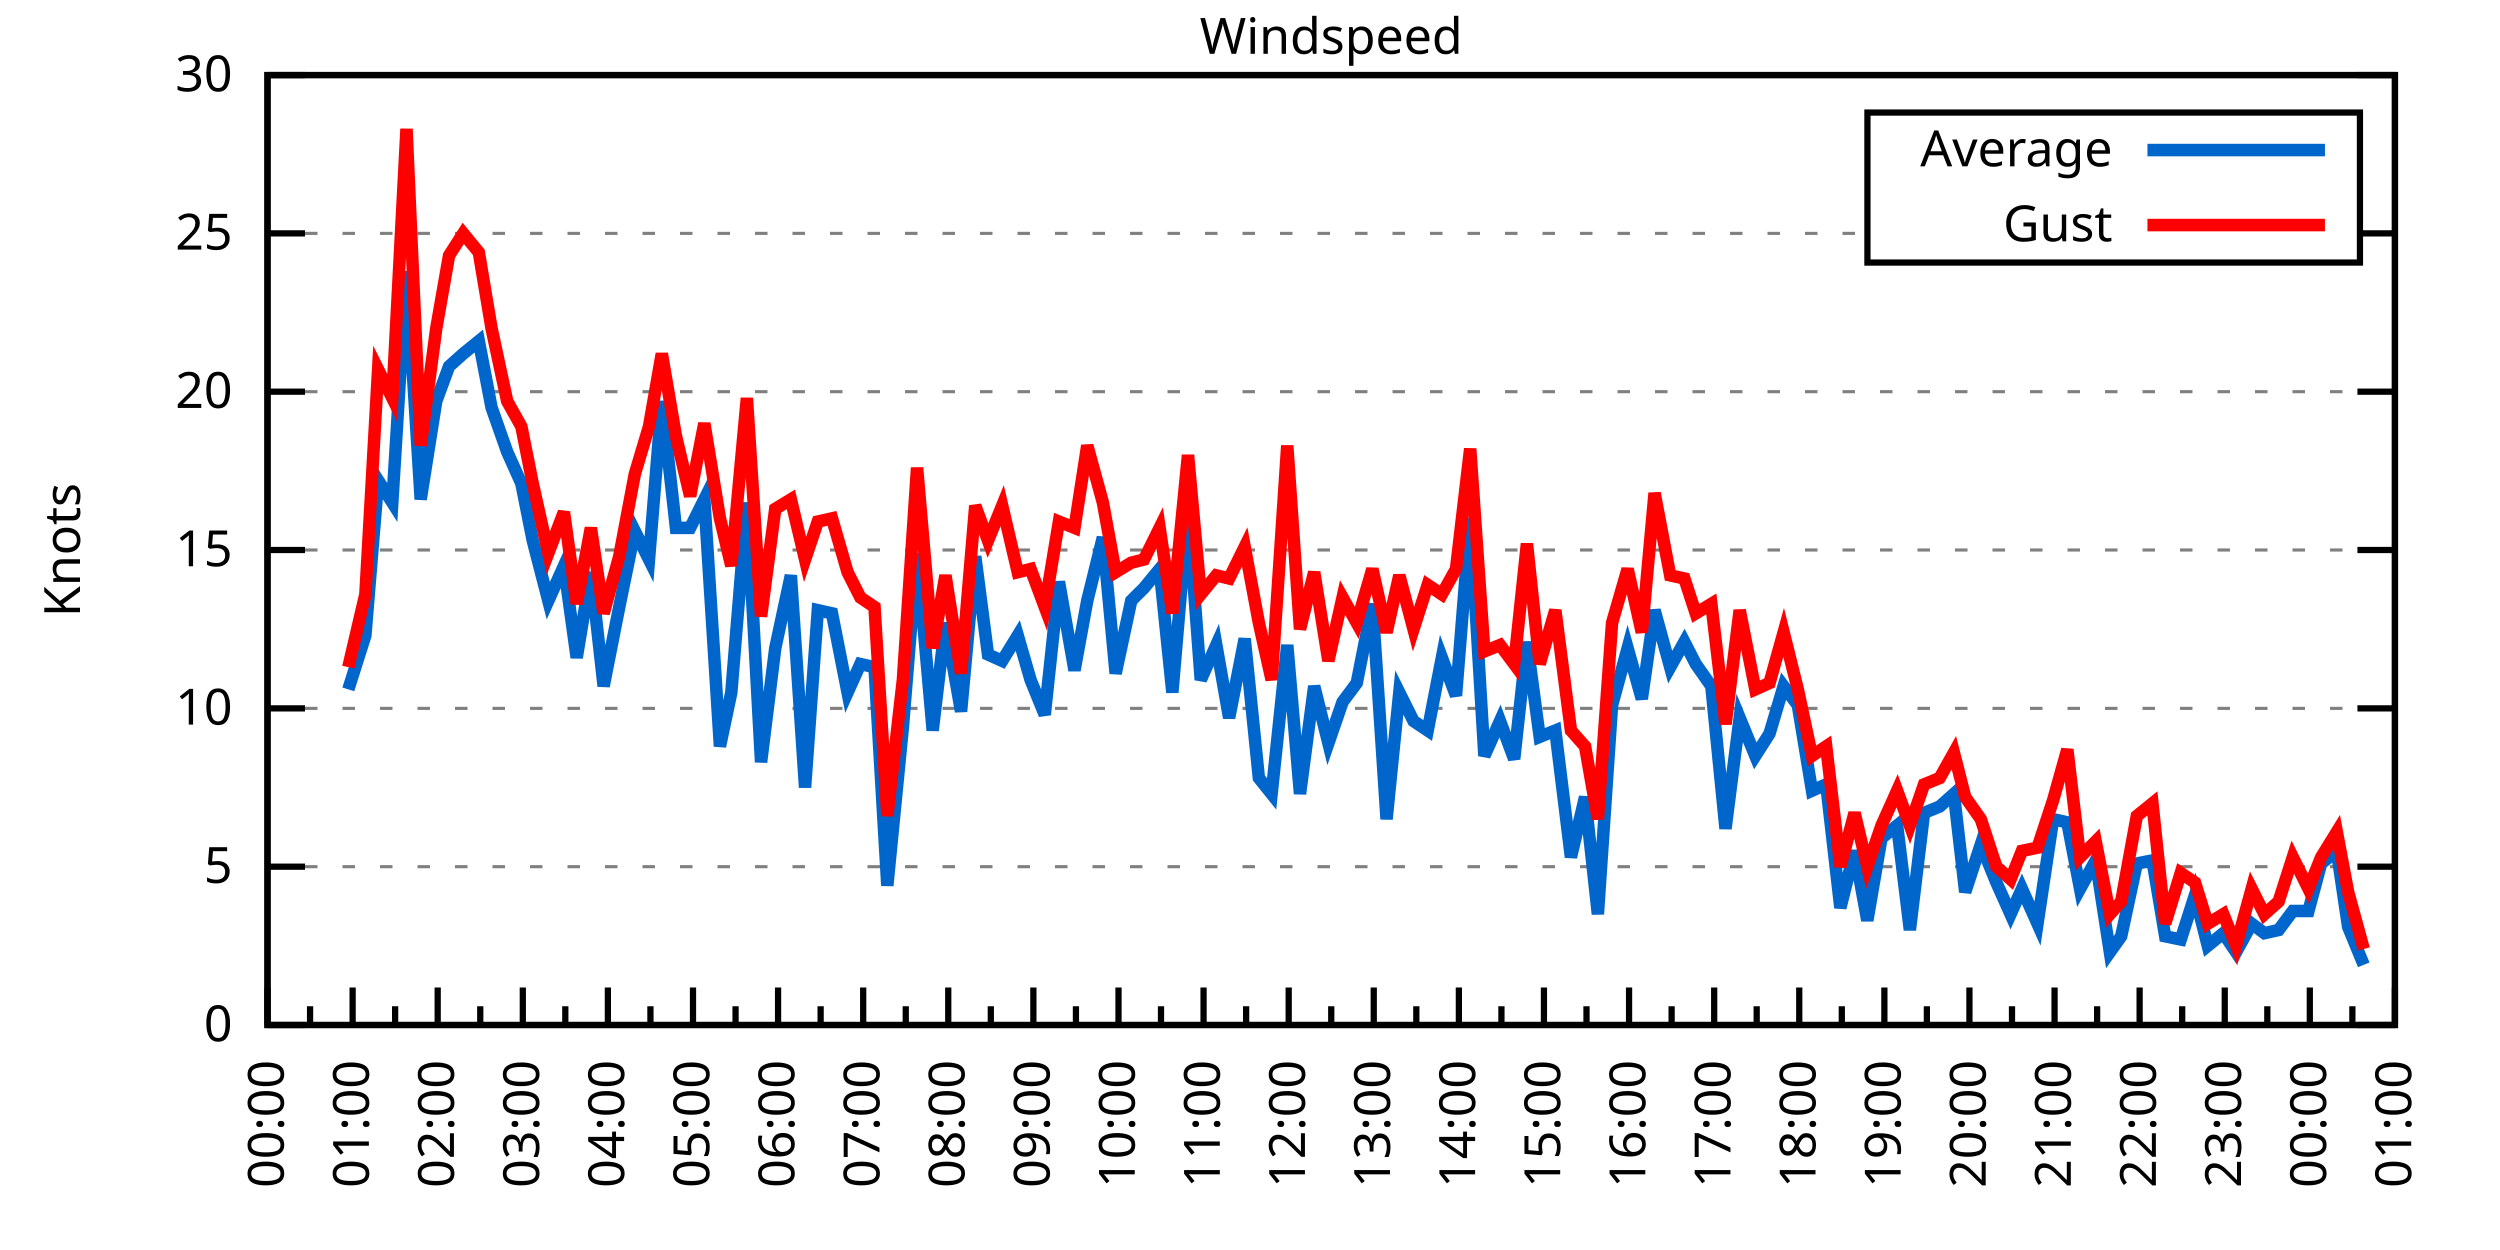
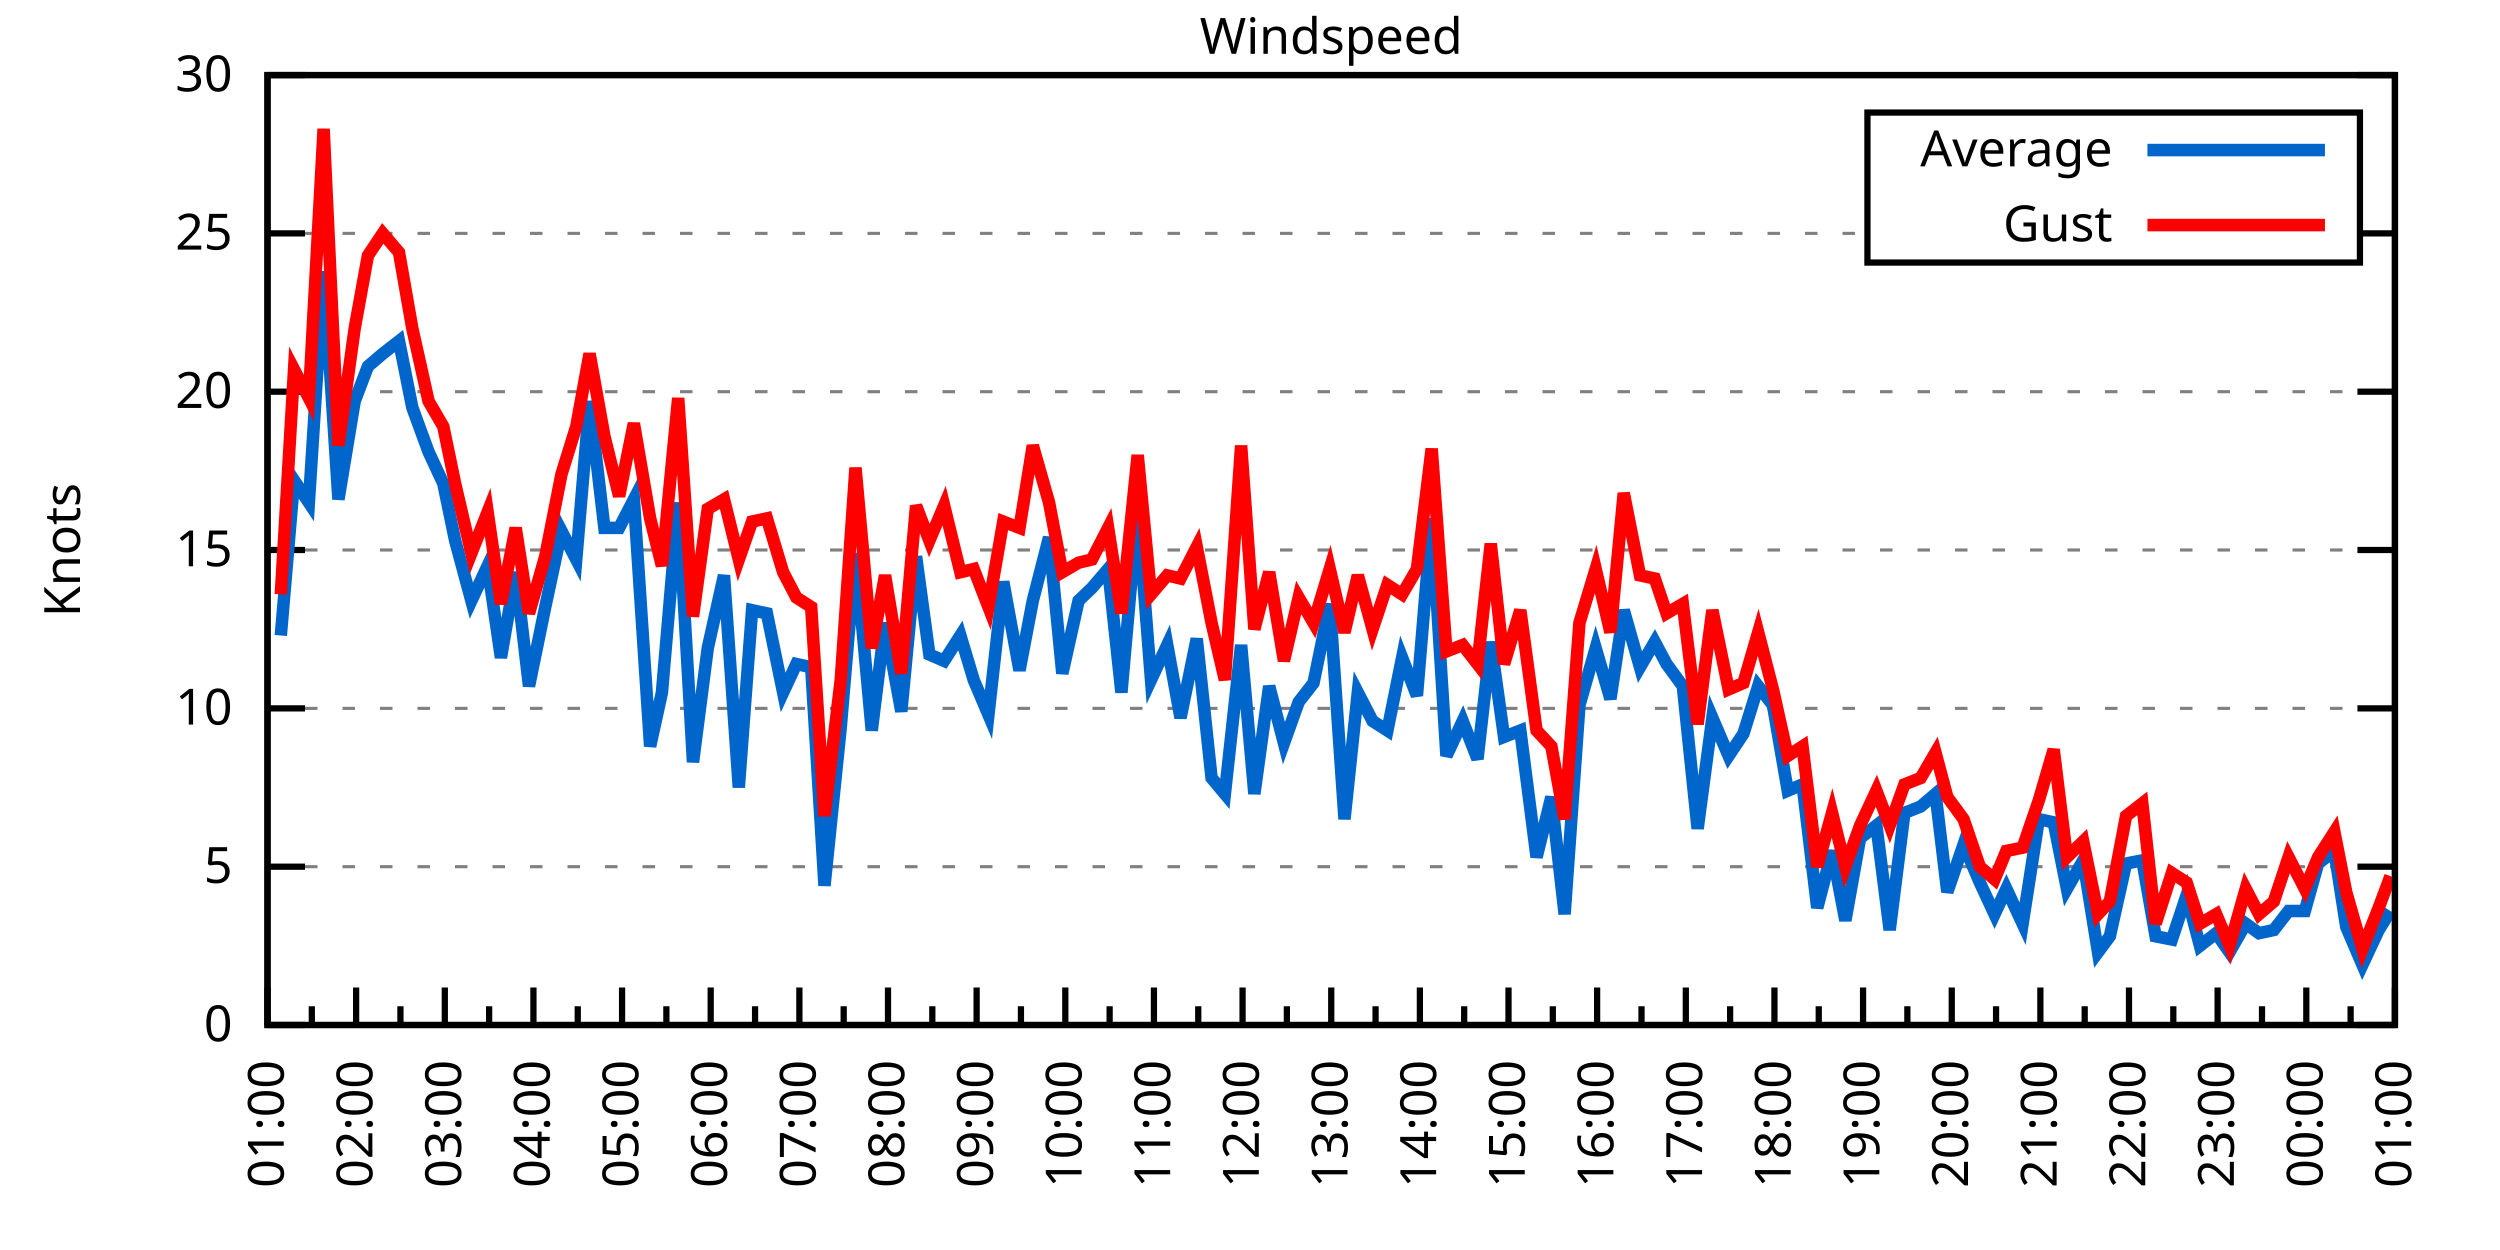
<svg xmlns="http://www.w3.org/2000/svg" xmlns:xlink="http://www.w3.org/1999/xlink" width="400" height="200" viewBox="0 0 400 200">
  <g id="gnuplot_canvas">
    <rect x="0" y="0" width="400" height="200" fill="none" />
    <defs>
      <circle id="gpDot" r="0.5" stroke-width="0.5" stroke="currentColor" />
      <path id="gpPt0" stroke-width="0.333" stroke="currentColor" d="M-1,0 h2 M0,-1 v2" />
      <path id="gpPt1" stroke-width="0.333" stroke="currentColor" d="M-1,-1 L1,1 M1,-1 L-1,1" />
      <path id="gpPt2" stroke-width="0.333" stroke="currentColor" d="M-1,0 L1,0 M0,-1 L0,1 M-1,-1 L1,1 M-1,1 L1,-1" />
      <rect id="gpPt3" stroke-width="0.333" stroke="currentColor" x="-1" y="-1" width="2" height="2" />
      <rect id="gpPt4" stroke-width="0.333" stroke="currentColor" fill="currentColor" x="-1" y="-1" width="2" height="2" />
      <circle id="gpPt5" stroke-width="0.333" stroke="currentColor" cx="0" cy="0" r="1" />
      <use xlink:href="#gpPt5" id="gpPt6" fill="currentColor" stroke="none" />
      <path id="gpPt7" stroke-width="0.333" stroke="currentColor" d="M0,-1.33 L-1.33,0.67 L1.33,0.67 z" />
      <use xlink:href="#gpPt7" id="gpPt8" fill="currentColor" stroke="none" />
      <use xlink:href="#gpPt7" id="gpPt9" stroke="currentColor" transform="rotate(180)" />
      <use xlink:href="#gpPt9" id="gpPt10" fill="currentColor" stroke="none" />
      <use xlink:href="#gpPt3" id="gpPt11" stroke="currentColor" transform="rotate(45)" />
      <use xlink:href="#gpPt11" id="gpPt12" fill="currentColor" stroke="none" />
      <path id="gpPt13" stroke-width="0.333" stroke="currentColor" d="M0,1.330 L1.265,0.411 L0.782,-1.067 L-0.782,-1.076 L-1.265,0.411 z" />
      <use xlink:href="#gpPt13" id="gpPt14" fill="currentColor" stroke="none" />
      <filter id="textbox" filterUnits="objectBoundingBox" x="0" y="0" height="1" width="1">
        <feFlood flood-color="white" flood-opacity="1" result="bgnd" />
        <feComposite in="SourceGraphic" in2="bgnd" operator="atop" />
      </filter>
      <filter id="greybox" filterUnits="objectBoundingBox" x="0" y="0" height="1" width="1">
        <feFlood flood-color="lightgrey" flood-opacity="1" result="grey" />
        <feComposite in="SourceGraphic" in2="grey" operator="atop" />
      </filter>
    </defs>
    <g fill="none" color="white" stroke="currentColor" stroke-width="1.00" stroke-linecap="butt" stroke-linejoin="miter">
</g>
    <g fill="none" color="black" stroke="currentColor" stroke-width="1.00" stroke-linecap="butt" stroke-linejoin="miter">
      <g stroke="none" shape-rendering="crispEdges">
        <polygon fill="rgb(255, 255, 255)" points="42.80,164.00 383.18,164.00 383.18,12.02 42.80,12.02 " />
      </g>
    </g>
    <g fill="none" color="black" stroke="currentColor" stroke-width="1.00" stroke-linecap="butt" stroke-linejoin="miter">
</g>
    <g fill="none" color="black" stroke="black" stroke-width="0.50" stroke-linecap="butt" stroke-linejoin="miter">
</g>
    <g fill="none" color="gray" stroke="currentColor" stroke-width="0.50" stroke-linecap="butt" stroke-linejoin="miter">
      <path stroke="gray" stroke-dasharray="2,4" class="gridline" d="M42.80,164.00 L383.19,164.00  " />
    </g>
    <g fill="none" color="gray" stroke="gray" stroke-width="1.00" stroke-linecap="butt" stroke-linejoin="miter">
</g>
    <g fill="none" color="black" stroke="currentColor" stroke-width="1.00" stroke-linecap="butt" stroke-linejoin="miter">
      <path stroke="black" d="M42.80,164.00 L48.80,164.00 M383.19,164.00 L377.19,164.00  " />
      <g transform="translate(37.20,166.60)" stroke="none" fill="black" font-family="Sans" font-size="8.00" text-anchor="end">
        <text>
          <tspan font-family="Sans"> 0</tspan>
        </text>
      </g>
    </g>
    <g fill="none" color="black" stroke="currentColor" stroke-width="1.00" stroke-linecap="butt" stroke-linejoin="miter">
</g>
    <g fill="none" color="black" stroke="black" stroke-width="0.50" stroke-linecap="butt" stroke-linejoin="miter">
</g>
    <g fill="none" color="gray" stroke="currentColor" stroke-width="0.50" stroke-linecap="butt" stroke-linejoin="miter">
      <path stroke="gray" stroke-dasharray="2,4" class="gridline" d="M42.80,138.67 L383.19,138.67  " />
    </g>
    <g fill="none" color="gray" stroke="gray" stroke-width="1.00" stroke-linecap="butt" stroke-linejoin="miter">
</g>
    <g fill="none" color="black" stroke="currentColor" stroke-width="1.00" stroke-linecap="butt" stroke-linejoin="miter">
      <path stroke="black" d="M42.80,138.67 L48.80,138.67 M383.19,138.67 L377.19,138.67  " />
      <g transform="translate(37.20,141.27)" stroke="none" fill="black" font-family="Sans" font-size="8.00" text-anchor="end">
        <text>
          <tspan font-family="Sans"> 5</tspan>
        </text>
      </g>
    </g>
    <g fill="none" color="black" stroke="currentColor" stroke-width="1.00" stroke-linecap="butt" stroke-linejoin="miter">
</g>
    <g fill="none" color="black" stroke="black" stroke-width="0.50" stroke-linecap="butt" stroke-linejoin="miter">
</g>
    <g fill="none" color="gray" stroke="currentColor" stroke-width="0.50" stroke-linecap="butt" stroke-linejoin="miter">
      <path stroke="gray" stroke-dasharray="2,4" class="gridline" d="M42.80,113.34 L383.19,113.34  " />
    </g>
    <g fill="none" color="gray" stroke="gray" stroke-width="1.00" stroke-linecap="butt" stroke-linejoin="miter">
</g>
    <g fill="none" color="black" stroke="currentColor" stroke-width="1.00" stroke-linecap="butt" stroke-linejoin="miter">
      <path stroke="black" d="M42.80,113.34 L48.80,113.34 M383.19,113.34 L377.19,113.34  " />
      <g transform="translate(37.20,115.94)" stroke="none" fill="black" font-family="Sans" font-size="8.00" text-anchor="end">
        <text>
          <tspan font-family="Sans"> 10</tspan>
        </text>
      </g>
    </g>
    <g fill="none" color="black" stroke="currentColor" stroke-width="1.00" stroke-linecap="butt" stroke-linejoin="miter">
</g>
    <g fill="none" color="black" stroke="black" stroke-width="0.50" stroke-linecap="butt" stroke-linejoin="miter">
</g>
    <g fill="none" color="gray" stroke="currentColor" stroke-width="0.50" stroke-linecap="butt" stroke-linejoin="miter">
      <path stroke="gray" stroke-dasharray="2,4" class="gridline" d="M42.80,88.00 L383.19,88.00  " />
    </g>
    <g fill="none" color="gray" stroke="gray" stroke-width="1.00" stroke-linecap="butt" stroke-linejoin="miter">
</g>
    <g fill="none" color="black" stroke="currentColor" stroke-width="1.00" stroke-linecap="butt" stroke-linejoin="miter">
      <path stroke="black" d="M42.80,88.00 L48.80,88.00 M383.19,88.00 L377.19,88.00  " />
      <g transform="translate(37.20,90.60)" stroke="none" fill="black" font-family="Sans" font-size="8.00" text-anchor="end">
        <text>
          <tspan font-family="Sans"> 15</tspan>
        </text>
      </g>
    </g>
    <g fill="none" color="black" stroke="currentColor" stroke-width="1.00" stroke-linecap="butt" stroke-linejoin="miter">
</g>
    <g fill="none" color="black" stroke="black" stroke-width="0.50" stroke-linecap="butt" stroke-linejoin="miter">
</g>
    <g fill="none" color="gray" stroke="currentColor" stroke-width="0.50" stroke-linecap="butt" stroke-linejoin="miter">
      <path stroke="gray" stroke-dasharray="2,4" class="gridline" d="M42.80,62.67 L383.19,62.67  " />
    </g>
    <g fill="none" color="gray" stroke="gray" stroke-width="1.00" stroke-linecap="butt" stroke-linejoin="miter">
</g>
    <g fill="none" color="black" stroke="currentColor" stroke-width="1.00" stroke-linecap="butt" stroke-linejoin="miter">
      <path stroke="black" d="M42.80,62.67 L48.80,62.67 M383.19,62.67 L377.19,62.67  " />
      <g transform="translate(37.20,65.27)" stroke="none" fill="black" font-family="Sans" font-size="8.00" text-anchor="end">
        <text>
          <tspan font-family="Sans"> 20</tspan>
        </text>
      </g>
    </g>
    <g fill="none" color="black" stroke="currentColor" stroke-width="1.00" stroke-linecap="butt" stroke-linejoin="miter">
</g>
    <g fill="none" color="black" stroke="black" stroke-width="0.50" stroke-linecap="butt" stroke-linejoin="miter">
</g>
    <g fill="none" color="gray" stroke="currentColor" stroke-width="0.50" stroke-linecap="butt" stroke-linejoin="miter">
      <path stroke="gray" stroke-dasharray="2,4" class="gridline" d="M42.80,37.34 L298.79,37.34 M377.59,37.34 L383.19,37.34  " />
    </g>
    <g fill="none" color="gray" stroke="gray" stroke-width="1.00" stroke-linecap="butt" stroke-linejoin="miter">
</g>
    <g fill="none" color="black" stroke="currentColor" stroke-width="1.00" stroke-linecap="butt" stroke-linejoin="miter">
      <path stroke="black" d="M42.80,37.34 L48.80,37.34 M383.19,37.34 L377.19,37.34  " />
      <g transform="translate(37.20,39.94)" stroke="none" fill="black" font-family="Sans" font-size="8.00" text-anchor="end">
        <text>
          <tspan font-family="Sans"> 25</tspan>
        </text>
      </g>
    </g>
    <g fill="none" color="black" stroke="currentColor" stroke-width="1.00" stroke-linecap="butt" stroke-linejoin="miter">
</g>
    <g fill="none" color="black" stroke="black" stroke-width="0.50" stroke-linecap="butt" stroke-linejoin="miter">
</g>
    <g fill="none" color="gray" stroke="currentColor" stroke-width="0.50" stroke-linecap="butt" stroke-linejoin="miter">
      <path stroke="gray" stroke-dasharray="2,4" class="gridline" d="M42.80,12.01 L383.19,12.01  " />
    </g>
    <g fill="none" color="gray" stroke="gray" stroke-width="1.00" stroke-linecap="butt" stroke-linejoin="miter">
</g>
    <g fill="none" color="black" stroke="currentColor" stroke-width="1.00" stroke-linecap="butt" stroke-linejoin="miter">
      <path stroke="black" d="M42.80,12.01 L48.80,12.01 M383.19,12.01 L377.19,12.01  " />
      <g transform="translate(37.20,14.61)" stroke="none" fill="black" font-family="Sans" font-size="8.00" text-anchor="end">
        <text>
          <tspan font-family="Sans"> 30</tspan>
        </text>
      </g>
    </g>
    <g fill="none" color="black" stroke="currentColor" stroke-width="1.00" stroke-linecap="butt" stroke-linejoin="miter">
      <path stroke="black" d="M42.80,164.00 L42.80,158.00  " />
      <g transform="translate(45.40,169.60) rotate(270)" stroke="none" fill="black" font-family="Sans" font-size="8.00" text-anchor="end">
        <text>
+           <tspan font-family="Sans">01:00</tspan>
+         </text>
+       </g>
+     </g>
+     <g fill="none" color="black" stroke="currentColor" stroke-width="1.00" stroke-linecap="butt" stroke-linejoin="miter">
+       <path stroke="black" d="M49.89,164.00 L49.89,161.00 M56.98,164.00 L56.98,158.00  " />
+       <g transform="translate(59.58,169.60) rotate(270)" stroke="none" fill="black" font-family="Sans" font-size="8.00" text-anchor="end">
+         <text>
+           <tspan font-family="Sans">02:00</tspan>
+         </text>
+       </g>
+     </g>
+     <g fill="none" color="black" stroke="currentColor" stroke-width="1.00" stroke-linecap="butt" stroke-linejoin="miter">
+       <path stroke="black" d="M64.07,164.00 L64.07,161.00 M71.17,164.00 L71.17,158.00  " />
+       <g transform="translate(73.77,169.60) rotate(270)" stroke="none" fill="black" font-family="Sans" font-size="8.00" text-anchor="end">
+         <text>
+           <tspan font-family="Sans">03:00</tspan>
+         </text>
+       </g>
+     </g>
+     <g fill="none" color="black" stroke="currentColor" stroke-width="1.00" stroke-linecap="butt" stroke-linejoin="miter">
+       <path stroke="black" d="M78.26,164.00 L78.26,161.00 M85.35,164.00 L85.35,158.00  " />
+       <g transform="translate(87.95,169.60) rotate(270)" stroke="none" fill="black" font-family="Sans" font-size="8.00" text-anchor="end">
+         <text>
+           <tspan font-family="Sans">04:00</tspan>
+         </text>
+       </g>
+     </g>
+     <g fill="none" color="black" stroke="currentColor" stroke-width="1.00" stroke-linecap="butt" stroke-linejoin="miter">
+       <path stroke="black" d="M92.44,164.00 L92.44,161.00 M99.53,164.00 L99.53,158.00  " />
+       <g transform="translate(102.13,169.60) rotate(270)" stroke="none" fill="black" font-family="Sans" font-size="8.00" text-anchor="end">
+         <text>
+           <tspan font-family="Sans">05:00</tspan>
+         </text>
+       </g>
+     </g>
+     <g fill="none" color="black" stroke="currentColor" stroke-width="1.00" stroke-linecap="butt" stroke-linejoin="miter">
+       <path stroke="black" d="M106.62,164.00 L106.62,161.00 M113.71,164.00 L113.71,158.00  " />
+       <g transform="translate(116.31,169.60) rotate(270)" stroke="none" fill="black" font-family="Sans" font-size="8.00" text-anchor="end">
+         <text>
+           <tspan font-family="Sans">06:00</tspan>
+         </text>
+       </g>
+     </g>
+     <g fill="none" color="black" stroke="currentColor" stroke-width="1.00" stroke-linecap="butt" stroke-linejoin="miter">
+       <path stroke="black" d="M120.81,164.00 L120.81,161.00 M127.90,164.00 L127.90,158.00  " />
+       <g transform="translate(130.50,169.60) rotate(270)" stroke="none" fill="black" font-family="Sans" font-size="8.00" text-anchor="end">
+         <text>
+           <tspan font-family="Sans">07:00</tspan>
+         </text>
+       </g>
+     </g>
+     <g fill="none" color="black" stroke="currentColor" stroke-width="1.00" stroke-linecap="butt" stroke-linejoin="miter">
+       <path stroke="black" d="M134.99,164.00 L134.99,161.00 M142.08,164.00 L142.08,158.00  " />
+       <g transform="translate(144.68,169.60) rotate(270)" stroke="none" fill="black" font-family="Sans" font-size="8.00" text-anchor="end">
+         <text>
+           <tspan font-family="Sans">08:00</tspan>
+         </text>
+       </g>
+     </g>
+     <g fill="none" color="black" stroke="currentColor" stroke-width="1.00" stroke-linecap="butt" stroke-linejoin="miter">
+       <path stroke="black" d="M149.17,164.00 L149.17,161.00 M156.26,164.00 L156.26,158.00  " />
+       <g transform="translate(158.86,169.60) rotate(270)" stroke="none" fill="black" font-family="Sans" font-size="8.00" text-anchor="end">
+         <text>
+           <tspan font-family="Sans">09:00</tspan>
+         </text>
+       </g>
+     </g>
+     <g fill="none" color="black" stroke="currentColor" stroke-width="1.00" stroke-linecap="butt" stroke-linejoin="miter">
+       <path stroke="black" d="M163.35,164.00 L163.35,161.00 M170.45,164.00 L170.45,158.00  " />
+       <g transform="translate(173.05,169.60) rotate(270)" stroke="none" fill="black" font-family="Sans" font-size="8.00" text-anchor="end">
+         <text>
+           <tspan font-family="Sans">10:00</tspan>
+         </text>
+       </g>
+     </g>
+     <g fill="none" color="black" stroke="currentColor" stroke-width="1.00" stroke-linecap="butt" stroke-linejoin="miter">
+       <path stroke="black" d="M177.54,164.00 L177.54,161.00 M184.63,164.00 L184.63,158.00  " />
+       <g transform="translate(187.23,169.60) rotate(270)" stroke="none" fill="black" font-family="Sans" font-size="8.00" text-anchor="end">
+         <text>
+           <tspan font-family="Sans">11:00</tspan>
+         </text>
+       </g>
+     </g>
+     <g fill="none" color="black" stroke="currentColor" stroke-width="1.00" stroke-linecap="butt" stroke-linejoin="miter">
+       <path stroke="black" d="M191.72,164.00 L191.72,161.00 M198.81,164.00 L198.81,158.00  " />
+       <g transform="translate(201.41,169.60) rotate(270)" stroke="none" fill="black" font-family="Sans" font-size="8.00" text-anchor="end">
+         <text>
+           <tspan font-family="Sans">12:00</tspan>
+         </text>
+       </g>
+     </g>
+     <g fill="none" color="black" stroke="currentColor" stroke-width="1.00" stroke-linecap="butt" stroke-linejoin="miter">
+       <path stroke="black" d="M205.90,164.00 L205.90,161.00 M213.00,164.00 L213.00,158.00  " />
+       <g transform="translate(215.60,169.60) rotate(270)" stroke="none" fill="black" font-family="Sans" font-size="8.00" text-anchor="end">
+         <text>
+           <tspan font-family="Sans">13:00</tspan>
+         </text>
+       </g>
+     </g>
+     <g fill="none" color="black" stroke="currentColor" stroke-width="1.00" stroke-linecap="butt" stroke-linejoin="miter">
+       <path stroke="black" d="M220.09,164.00 L220.09,161.00 M227.18,164.00 L227.18,158.00  " />
+       <g transform="translate(229.78,169.60) rotate(270)" stroke="none" fill="black" font-family="Sans" font-size="8.00" text-anchor="end">
+         <text>
+           <tspan font-family="Sans">14:00</tspan>
+         </text>
+       </g>
+     </g>
+     <g fill="none" color="black" stroke="currentColor" stroke-width="1.00" stroke-linecap="butt" stroke-linejoin="miter">
+       <path stroke="black" d="M234.27,164.00 L234.27,161.00 M241.36,164.00 L241.36,158.00  " />
+       <g transform="translate(243.96,169.60) rotate(270)" stroke="none" fill="black" font-family="Sans" font-size="8.00" text-anchor="end">
+         <text>
+           <tspan font-family="Sans">15:00</tspan>
+         </text>
+       </g>
+     </g>
+     <g fill="none" color="black" stroke="currentColor" stroke-width="1.00" stroke-linecap="butt" stroke-linejoin="miter">
+       <path stroke="black" d="M248.45,164.00 L248.45,161.00 M255.54,164.00 L255.54,158.00  " />
+       <g transform="translate(258.14,169.60) rotate(270)" stroke="none" fill="black" font-family="Sans" font-size="8.00" text-anchor="end">
+         <text>
+           <tspan font-family="Sans">16:00</tspan>
+         </text>
+       </g>
+     </g>
+     <g fill="none" color="black" stroke="currentColor" stroke-width="1.00" stroke-linecap="butt" stroke-linejoin="miter">
+       <path stroke="black" d="M262.64,164.00 L262.64,161.00 M269.73,164.00 L269.73,158.00  " />
+       <g transform="translate(272.33,169.60) rotate(270)" stroke="none" fill="black" font-family="Sans" font-size="8.00" text-anchor="end">
+         <text>
+           <tspan font-family="Sans">17:00</tspan>
+         </text>
+       </g>
+     </g>
+     <g fill="none" color="black" stroke="currentColor" stroke-width="1.00" stroke-linecap="butt" stroke-linejoin="miter">
+       <path stroke="black" d="M276.82,164.00 L276.82,161.00 M283.91,164.00 L283.91,158.00  " />
+       <g transform="translate(286.51,169.60) rotate(270)" stroke="none" fill="black" font-family="Sans" font-size="8.00" text-anchor="end">
+         <text>
+           <tspan font-family="Sans">18:00</tspan>
+         </text>
+       </g>
+     </g>
+     <g fill="none" color="black" stroke="currentColor" stroke-width="1.00" stroke-linecap="butt" stroke-linejoin="miter">
+       <path stroke="black" d="M291.00,164.00 L291.00,161.00 M298.09,164.00 L298.09,158.00  " />
+       <g transform="translate(300.69,169.60) rotate(270)" stroke="none" fill="black" font-family="Sans" font-size="8.00" text-anchor="end">
+         <text>
+           <tspan font-family="Sans">19:00</tspan>
+         </text>
+       </g>
+     </g>
+     <g fill="none" color="black" stroke="currentColor" stroke-width="1.00" stroke-linecap="butt" stroke-linejoin="miter">
+       <path stroke="black" d="M305.18,164.00 L305.18,161.00 M312.28,164.00 L312.28,158.00  " />
+       <g transform="translate(314.88,169.60) rotate(270)" stroke="none" fill="black" font-family="Sans" font-size="8.00" text-anchor="end">
+         <text>
+           <tspan font-family="Sans">20:00</tspan>
+         </text>
+       </g>
+     </g>
+     <g fill="none" color="black" stroke="currentColor" stroke-width="1.00" stroke-linecap="butt" stroke-linejoin="miter">
+       <path stroke="black" d="M319.37,164.00 L319.37,161.00 M326.46,164.00 L326.46,158.00  " />
+       <g transform="translate(329.06,169.60) rotate(270)" stroke="none" fill="black" font-family="Sans" font-size="8.00" text-anchor="end">
+         <text>
+           <tspan font-family="Sans">21:00</tspan>
+         </text>
+       </g>
+     </g>
+     <g fill="none" color="black" stroke="currentColor" stroke-width="1.00" stroke-linecap="butt" stroke-linejoin="miter">
+       <path stroke="black" d="M333.55,164.00 L333.55,161.00 M340.64,164.00 L340.64,158.00  " />
+       <g transform="translate(343.24,169.60) rotate(270)" stroke="none" fill="black" font-family="Sans" font-size="8.00" text-anchor="end">
+         <text>
+           <tspan font-family="Sans">22:00</tspan>
+         </text>
+       </g>
+     </g>
+     <g fill="none" color="black" stroke="currentColor" stroke-width="1.00" stroke-linecap="butt" stroke-linejoin="miter">
+       <path stroke="black" d="M347.73,164.00 L347.73,161.00 M354.82,164.00 L354.82,158.00  " />
+       <g transform="translate(357.42,169.60) rotate(270)" stroke="none" fill="black" font-family="Sans" font-size="8.00" text-anchor="end">
+         <text>
+           <tspan font-family="Sans">23:00</tspan>
+         </text>
+       </g>
+     </g>
+     <g fill="none" color="black" stroke="currentColor" stroke-width="1.00" stroke-linecap="butt" stroke-linejoin="miter">
+       <path stroke="black" d="M361.92,164.00 L361.92,161.00 M369.01,164.00 L369.01,158.00  " />
+       <g transform="translate(371.61,169.60) rotate(270)" stroke="none" fill="black" font-family="Sans" font-size="8.00" text-anchor="end">
+         <text>
          <tspan font-family="Sans">00:00</tspan>
        </text>
      </g>
    </g>
    <g fill="none" color="black" stroke="currentColor" stroke-width="1.00" stroke-linecap="butt" stroke-linejoin="miter">
-       <path stroke="black" d="M49.61,164.00 L49.61,161.00 M56.42,164.00 L56.42,158.00  " />
-       <g transform="translate(59.02,169.60) rotate(270)" stroke="none" fill="black" font-family="Sans" font-size="8.00" text-anchor="end">
-         <text>
-           <tspan font-family="Sans">01:00</tspan>
-         </text>
-       </g>
-     </g>
-     <g fill="none" color="black" stroke="currentColor" stroke-width="1.00" stroke-linecap="butt" stroke-linejoin="miter">
-       <path stroke="black" d="M63.22,164.00 L63.22,161.00 M70.03,164.00 L70.03,158.00  " />
-       <g transform="translate(72.63,169.60) rotate(270)" stroke="none" fill="black" font-family="Sans" font-size="8.00" text-anchor="end">
-         <text>
-           <tspan font-family="Sans">02:00</tspan>
-         </text>
-       </g>
-     </g>
-     <g fill="none" color="black" stroke="currentColor" stroke-width="1.00" stroke-linecap="butt" stroke-linejoin="miter">
-       <path stroke="black" d="M76.84,164.00 L76.84,161.00 M83.65,164.00 L83.65,158.00  " />
-       <g transform="translate(86.25,169.60) rotate(270)" stroke="none" fill="black" font-family="Sans" font-size="8.00" text-anchor="end">
-         <text>
-           <tspan font-family="Sans">03:00</tspan>
-         </text>
-       </g>
-     </g>
-     <g fill="none" color="black" stroke="currentColor" stroke-width="1.00" stroke-linecap="butt" stroke-linejoin="miter">
-       <path stroke="black" d="M90.45,164.00 L90.45,161.00 M97.26,164.00 L97.26,158.00  " />
-       <g transform="translate(99.86,169.60) rotate(270)" stroke="none" fill="black" font-family="Sans" font-size="8.00" text-anchor="end">
-         <text>
-           <tspan font-family="Sans">04:00</tspan>
-         </text>
-       </g>
-     </g>
-     <g fill="none" color="black" stroke="currentColor" stroke-width="1.00" stroke-linecap="butt" stroke-linejoin="miter">
-       <path stroke="black" d="M104.07,164.00 L104.07,161.00 M110.88,164.00 L110.88,158.00  " />
-       <g transform="translate(113.48,169.60) rotate(270)" stroke="none" fill="black" font-family="Sans" font-size="8.00" text-anchor="end">
-         <text>
-           <tspan font-family="Sans">05:00</tspan>
-         </text>
-       </g>
-     </g>
-     <g fill="none" color="black" stroke="currentColor" stroke-width="1.00" stroke-linecap="butt" stroke-linejoin="miter">
-       <path stroke="black" d="M117.69,164.00 L117.69,161.00 M124.49,164.00 L124.49,158.00  " />
-       <g transform="translate(127.09,169.60) rotate(270)" stroke="none" fill="black" font-family="Sans" font-size="8.00" text-anchor="end">
-         <text>
-           <tspan font-family="Sans">06:00</tspan>
-         </text>
-       </g>
-     </g>
-     <g fill="none" color="black" stroke="currentColor" stroke-width="1.00" stroke-linecap="butt" stroke-linejoin="miter">
-       <path stroke="black" d="M131.30,164.00 L131.30,161.00 M138.11,164.00 L138.11,158.00  " />
-       <g transform="translate(140.71,169.60) rotate(270)" stroke="none" fill="black" font-family="Sans" font-size="8.00" text-anchor="end">
-         <text>
-           <tspan font-family="Sans">07:00</tspan>
-         </text>
-       </g>
-     </g>
-     <g fill="none" color="black" stroke="currentColor" stroke-width="1.00" stroke-linecap="butt" stroke-linejoin="miter">
-       <path stroke="black" d="M144.92,164.00 L144.92,161.00 M151.72,164.00 L151.72,158.00  " />
-       <g transform="translate(154.32,169.60) rotate(270)" stroke="none" fill="black" font-family="Sans" font-size="8.00" text-anchor="end">
-         <text>
-           <tspan font-family="Sans">08:00</tspan>
-         </text>
-       </g>
-     </g>
-     <g fill="none" color="black" stroke="currentColor" stroke-width="1.00" stroke-linecap="butt" stroke-linejoin="miter">
-       <path stroke="black" d="M158.53,164.00 L158.53,161.00 M165.34,164.00 L165.34,158.00  " />
-       <g transform="translate(167.94,169.60) rotate(270)" stroke="none" fill="black" font-family="Sans" font-size="8.00" text-anchor="end">
-         <text>
-           <tspan font-family="Sans">09:00</tspan>
-         </text>
-       </g>
-     </g>
-     <g fill="none" color="black" stroke="currentColor" stroke-width="1.00" stroke-linecap="butt" stroke-linejoin="miter">
-       <path stroke="black" d="M172.15,164.00 L172.15,161.00 M178.96,164.00 L178.96,158.00  " />
-       <g transform="translate(181.56,169.60) rotate(270)" stroke="none" fill="black" font-family="Sans" font-size="8.00" text-anchor="end">
-         <text>
-           <tspan font-family="Sans">10:00</tspan>
-         </text>
-       </g>
-     </g>
-     <g fill="none" color="black" stroke="currentColor" stroke-width="1.00" stroke-linecap="butt" stroke-linejoin="miter">
-       <path stroke="black" d="M185.76,164.00 L185.76,161.00 M192.57,164.00 L192.57,158.00  " />
-       <g transform="translate(195.17,169.60) rotate(270)" stroke="none" fill="black" font-family="Sans" font-size="8.00" text-anchor="end">
-         <text>
-           <tspan font-family="Sans">11:00</tspan>
-         </text>
-       </g>
-     </g>
-     <g fill="none" color="black" stroke="currentColor" stroke-width="1.00" stroke-linecap="butt" stroke-linejoin="miter">
-       <path stroke="black" d="M199.38,164.00 L199.38,161.00 M206.19,164.00 L206.19,158.00  " />
-       <g transform="translate(208.79,169.60) rotate(270)" stroke="none" fill="black" font-family="Sans" font-size="8.00" text-anchor="end">
-         <text>
-           <tspan font-family="Sans">12:00</tspan>
-         </text>
-       </g>
-     </g>
-     <g fill="none" color="black" stroke="currentColor" stroke-width="1.00" stroke-linecap="butt" stroke-linejoin="miter">
-       <path stroke="black" d="M213.00,164.00 L213.00,161.00 M219.80,164.00 L219.80,158.00  " />
-       <g transform="translate(222.40,169.60) rotate(270)" stroke="none" fill="black" font-family="Sans" font-size="8.00" text-anchor="end">
-         <text>
-           <tspan font-family="Sans">13:00</tspan>
-         </text>
-       </g>
-     </g>
-     <g fill="none" color="black" stroke="currentColor" stroke-width="1.00" stroke-linecap="butt" stroke-linejoin="miter">
-       <path stroke="black" d="M226.61,164.00 L226.61,161.00 M233.42,164.00 L233.42,158.00  " />
-       <g transform="translate(236.02,169.60) rotate(270)" stroke="none" fill="black" font-family="Sans" font-size="8.00" text-anchor="end">
-         <text>
-           <tspan font-family="Sans">14:00</tspan>
-         </text>
-       </g>
-     </g>
-     <g fill="none" color="black" stroke="currentColor" stroke-width="1.00" stroke-linecap="butt" stroke-linejoin="miter">
-       <path stroke="black" d="M240.23,164.00 L240.23,161.00 M247.03,164.00 L247.03,158.00  " />
-       <g transform="translate(249.63,169.60) rotate(270)" stroke="none" fill="black" font-family="Sans" font-size="8.00" text-anchor="end">
-         <text>
-           <tspan font-family="Sans">15:00</tspan>
-         </text>
-       </g>
-     </g>
-     <g fill="none" color="black" stroke="currentColor" stroke-width="1.00" stroke-linecap="butt" stroke-linejoin="miter">
-       <path stroke="black" d="M253.84,164.00 L253.84,161.00 M260.65,164.00 L260.65,158.00  " />
-       <g transform="translate(263.25,169.60) rotate(270)" stroke="none" fill="black" font-family="Sans" font-size="8.00" text-anchor="end">
-         <text>
-           <tspan font-family="Sans">16:00</tspan>
-         </text>
-       </g>
-     </g>
-     <g fill="none" color="black" stroke="currentColor" stroke-width="1.00" stroke-linecap="butt" stroke-linejoin="miter">
-       <path stroke="black" d="M267.46,164.00 L267.46,161.00 M274.27,164.00 L274.27,158.00  " />
-       <g transform="translate(276.87,169.60) rotate(270)" stroke="none" fill="black" font-family="Sans" font-size="8.00" text-anchor="end">
-         <text>
-           <tspan font-family="Sans">17:00</tspan>
-         </text>
-       </g>
-     </g>
-     <g fill="none" color="black" stroke="currentColor" stroke-width="1.00" stroke-linecap="butt" stroke-linejoin="miter">
-       <path stroke="black" d="M281.07,164.00 L281.07,161.00 M287.88,164.00 L287.88,158.00  " />
-       <g transform="translate(290.48,169.60) rotate(270)" stroke="none" fill="black" font-family="Sans" font-size="8.00" text-anchor="end">
-         <text>
-           <tspan font-family="Sans">18:00</tspan>
-         </text>
-       </g>
-     </g>
-     <g fill="none" color="black" stroke="currentColor" stroke-width="1.00" stroke-linecap="butt" stroke-linejoin="miter">
-       <path stroke="black" d="M294.69,164.00 L294.69,161.00 M301.50,164.00 L301.50,158.00  " />
-       <g transform="translate(304.10,169.60) rotate(270)" stroke="none" fill="black" font-family="Sans" font-size="8.00" text-anchor="end">
-         <text>
-           <tspan font-family="Sans">19:00</tspan>
-         </text>
-       </g>
-     </g>
-     <g fill="none" color="black" stroke="currentColor" stroke-width="1.00" stroke-linecap="butt" stroke-linejoin="miter">
-       <path stroke="black" d="M308.30,164.00 L308.30,161.00 M315.11,164.00 L315.11,158.00  " />
-       <g transform="translate(317.71,169.60) rotate(270)" stroke="none" fill="black" font-family="Sans" font-size="8.00" text-anchor="end">
-         <text>
-           <tspan font-family="Sans">20:00</tspan>
-         </text>
-       </g>
-     </g>
-     <g fill="none" color="black" stroke="currentColor" stroke-width="1.00" stroke-linecap="butt" stroke-linejoin="miter">
-       <path stroke="black" d="M321.92,164.00 L321.92,161.00 M328.73,164.00 L328.73,158.00  " />
-       <g transform="translate(331.33,169.60) rotate(270)" stroke="none" fill="black" font-family="Sans" font-size="8.00" text-anchor="end">
-         <text>
-           <tspan font-family="Sans">21:00</tspan>
-         </text>
-       </g>
-     </g>
-     <g fill="none" color="black" stroke="currentColor" stroke-width="1.00" stroke-linecap="butt" stroke-linejoin="miter">
-       <path stroke="black" d="M335.54,164.00 L335.54,161.00 M342.34,164.00 L342.34,158.00  " />
-       <g transform="translate(344.94,169.60) rotate(270)" stroke="none" fill="black" font-family="Sans" font-size="8.00" text-anchor="end">
-         <text>
-           <tspan font-family="Sans">22:00</tspan>
-         </text>
-       </g>
-     </g>
-     <g fill="none" color="black" stroke="currentColor" stroke-width="1.00" stroke-linecap="butt" stroke-linejoin="miter">
-       <path stroke="black" d="M349.15,164.00 L349.15,161.00 M355.96,164.00 L355.96,158.00  " />
-       <g transform="translate(358.56,169.60) rotate(270)" stroke="none" fill="black" font-family="Sans" font-size="8.00" text-anchor="end">
-         <text>
-           <tspan font-family="Sans">23:00</tspan>
-         </text>
-       </g>
-     </g>
-     <g fill="none" color="black" stroke="currentColor" stroke-width="1.00" stroke-linecap="butt" stroke-linejoin="miter">
-       <path stroke="black" d="M362.77,164.00 L362.77,161.00 M369.57,164.00 L369.57,158.00  " />
-       <g transform="translate(372.17,169.60) rotate(270)" stroke="none" fill="black" font-family="Sans" font-size="8.00" text-anchor="end">
-         <text>
-           <tspan font-family="Sans">00:00</tspan>
-         </text>
-       </g>
-     </g>
-     <g fill="none" color="black" stroke="currentColor" stroke-width="1.00" stroke-linecap="butt" stroke-linejoin="miter">
-       <path stroke="black" d="M376.38,164.00 L376.38,161.00 M383.19,164.00 L383.19,158.00  " />
+       <path stroke="black" d="M376.10,164.00 L376.10,161.00 M383.19,164.00 L383.19,158.00  " />
      <g transform="translate(385.79,169.60) rotate(270)" stroke="none" fill="black" font-family="Sans" font-size="8.00" text-anchor="end">
        <text>
          <tspan font-family="Sans">01:00</tspan>
        </text>
      </g>
    </g>
    <g fill="none" color="black" stroke="currentColor" stroke-width="1.00" stroke-linecap="butt" stroke-linejoin="miter">
</g>
    <g fill="none" color="black" stroke="currentColor" stroke-width="1.00" stroke-linecap="butt" stroke-linejoin="miter">
      <path stroke="black" d="M42.80,12.01 L42.80,164.00 L383.19,164.00 L383.19,12.01 L42.80,12.01 Z  " />
    </g>
    <g fill="none" color="black" stroke="currentColor" stroke-width="1.00" stroke-linecap="butt" stroke-linejoin="miter">
      <g transform="translate(12.80,88.01) rotate(270)" stroke="none" fill="black" font-family="Sans" font-size="8.00" text-anchor="middle">
        <text>
          <tspan font-family="Sans">Knots</tspan>
        </text>
      </g>
    </g>
    <g fill="none" color="black" stroke="currentColor" stroke-width="1.00" stroke-linecap="butt" stroke-linejoin="miter">
</g>
    <g fill="none" color="black" stroke="currentColor" stroke-width="1.00" stroke-linecap="butt" stroke-linejoin="miter">
      <path stroke="black" d="M298.79,42.01 L298.79,18.01 L377.59,18.01 L377.59,42.01 L298.79,42.01 Z  " />
    </g>
    <g id="Windspeed_plot_1">
      <g fill="none" color="white" stroke="black" stroke-width="2.00" stroke-linecap="butt" stroke-linejoin="miter">
</g>
      <g fill="none" color="black" stroke="currentColor" stroke-width="2.00" stroke-linecap="butt" stroke-linejoin="miter">
        <g transform="translate(337.99,26.61)" stroke="none" fill="black" font-family="Sans" font-size="8.00" text-anchor="end">
          <text>
            <tspan font-family="Sans">Average</tspan>
          </text>
        </g>
      </g>
      <g fill="none" color="black" stroke="currentColor" stroke-width="2.00" stroke-linecap="butt" stroke-linejoin="miter">
-         <path stroke="rgb(  0, 102, 204)" d="M343.59,24.01 L371.99,24.01 M55.73,110.30 L58.46,101.68 L60.50,76.86 L62.77,80.41 L65.04,43.42 L67.31,79.90   L69.80,64.19 L71.85,58.62 L74.12,56.59 L76.61,54.57 L78.65,65.21 L81.15,72.30 L83.42,77.37 L85.24,86.49   L87.73,96.11 L90.23,90.54 L92.27,105.23 L94.54,91.55 L96.58,109.79 L99.08,97.12 L101.57,84.97 L103.84,89.52   L105.89,64.19 L108.15,84.46 L110.42,84.46 L112.69,79.90 L115.19,119.42 L117.01,110.80 L119.50,80.41 L121.77,121.95   L124.04,103.71 L126.54,92.06 L128.81,126.00 L130.85,97.63 L133.12,98.14 L135.61,110.80 L137.66,106.24 L139.92,106.75   L141.97,141.71 L144.46,116.38 L146.73,88.51 L149.23,116.88 L151.27,99.66 L153.77,113.84 L156.04,89.02 L158.08,104.72   L160.35,105.74 L162.84,101.68 L164.89,108.78 L167.16,114.35 L169.43,93.07 L171.92,107.26 L173.96,96.11 L176.46,85.98   L178.50,107.76 L181.00,96.11 L183.04,94.08 L185.54,91.04 L187.58,110.80 L190.08,81.42 L192.12,108.78 L194.61,103.20   L196.66,114.86 L199.15,102.19 L201.42,124.48 L203.46,127.02 L205.96,103.20 L208.00,127.02 L210.27,109.79 L212.54,118.91   L214.81,112.32 L217.08,109.28 L219.58,96.62 L221.85,131.07 L223.89,110.80 L226.16,115.36 L228.43,116.88 L230.70,105.23   L232.96,111.31 L235.23,82.94 L237.50,120.94 L240.00,115.36 L242.27,121.44 L244.31,102.70 L246.35,117.90 L248.85,116.88   L251.35,137.15 L253.61,127.52 L255.66,146.27 L257.93,112.83 L260.42,103.71 L262.69,111.82 L264.73,97.63 L267.23,106.75   L269.50,102.70 L271.32,106.24 L273.81,109.79 L276.08,132.59 L278.35,114.86 L280.85,120.94 L283.12,117.39 L285.38,109.79   L287.65,112.83 L289.92,126.51 L292.19,125.50 L294.46,145.25 L296.73,136.14 L298.77,147.28 L301.04,134.11 L303.54,132.08   L305.58,148.80 L307.85,130.06 L310.35,129.04 L312.62,127.02 L314.43,142.72 L316.93,135.12 L319.42,141.20 L321.69,146.27   L323.51,142.21 L326.00,147.79 L328.50,131.07 L330.77,131.58 L332.81,142.21 L335.31,137.66 L337.58,152.35 L339.39,149.81   L341.89,138.16 L344.39,137.66 L346.43,149.81 L348.92,150.32 L351.19,143.23 L353.24,151.33 L355.73,149.31 L357.77,152.35   L360.27,147.79 L362.31,149.31 L364.58,148.80 L366.85,145.76 L369.35,145.76 L371.39,138.16 L373.89,136.14 L375.70,148.29   L378.20,154.37  " />
+         <path stroke="rgb(  0, 102, 204)" d="M343.59,24.01 L371.99,24.01 M44.93,101.68 L47.05,76.86 L49.42,80.41 L51.78,43.42 L54.15,79.90 L56.75,64.19   L58.87,58.62 L61.24,56.59 L63.84,54.57 L65.97,65.21 L68.57,72.30 L70.93,77.37 L72.82,86.49 L75.42,96.11   L78.02,90.54 L80.15,105.23 L82.51,91.55 L84.64,109.79 L87.24,97.12 L89.84,84.97 L92.20,89.52 L94.33,64.19   L96.70,84.46 L99.06,84.46 L101.42,79.90 L104.02,119.42 L105.91,110.80 L108.51,80.41 L110.88,121.95 L113.24,103.71   L115.84,92.06 L118.21,126.00 L120.33,97.63 L122.70,98.14 L125.30,110.80 L127.42,106.24 L129.79,106.75 L131.92,141.71   L134.52,116.38 L136.88,88.51 L139.48,116.88 L141.61,99.66 L144.21,113.84 L146.57,89.02 L148.70,104.72 L151.06,105.74   L153.66,101.68 L155.79,108.78 L158.15,114.35 L160.52,93.07 L163.12,107.26 L165.25,96.11 L167.85,85.98 L169.97,107.76   L172.57,96.11 L174.70,94.08 L177.30,91.04 L179.43,110.80 L182.03,81.42 L184.16,108.78 L186.76,103.20 L188.88,114.86   L191.48,102.19 L193.85,124.48 L195.98,127.02 L198.58,103.20 L200.70,127.02 L203.07,109.79 L205.43,118.91 L207.79,112.32   L210.16,109.28 L212.76,96.62 L215.12,131.07 L217.25,110.80 L219.61,115.36 L221.98,116.88 L224.34,105.23 L226.71,111.31   L229.07,82.94 L231.43,120.94 L234.03,115.36 L236.40,121.44 L238.52,102.70 L240.65,117.90 L243.25,116.88 L245.85,137.15   L248.22,127.52 L250.34,146.27 L252.71,112.83 L255.31,103.71 L257.67,111.82 L259.80,97.63 L262.40,106.75 L264.76,102.70   L266.65,106.24 L269.25,109.79 L271.62,132.59 L273.98,114.86 L276.58,120.94 L278.95,117.39 L281.31,109.79 L283.67,112.83   L286.04,126.51 L288.40,125.50 L290.76,145.25 L293.13,136.14 L295.26,147.28 L297.62,134.11 L300.22,132.08 L302.35,148.80   L304.71,130.06 L307.31,129.04 L309.68,127.02 L311.57,142.72 L314.17,135.12 L316.77,141.20 L319.13,146.27 L321.02,142.21   L323.62,147.79 L326.22,131.07 L328.59,131.58 L330.71,142.21 L333.31,137.66 L335.68,152.35 L337.57,149.81 L340.17,138.16   L342.77,137.66 L344.90,149.81 L347.50,150.32 L349.86,143.23 L351.99,151.33 L354.59,149.31 L356.72,152.35 L359.32,147.79   L361.44,149.31 L363.81,148.80 L366.17,145.76 L368.77,145.76 L370.90,138.16 L373.50,136.14 L375.39,148.29 L377.99,154.37   L380.59,148.80 L382.48,145.76  " />
      </g>
    </g>
    <g id="Windspeed_plot_2">
      <g fill="none" color="black" stroke="currentColor" stroke-width="2.00" stroke-linecap="butt" stroke-linejoin="miter">
        <g transform="translate(337.99,38.61)" stroke="none" fill="black" font-family="Sans" font-size="8.00" text-anchor="end">
          <text>
            <tspan font-family="Sans">Gust</tspan>
          </text>
        </g>
      </g>
      <g fill="none" color="black" stroke="currentColor" stroke-width="2.00" stroke-linecap="butt" stroke-linejoin="miter">
-         <path stroke="rgb(255,   0,   0)" d="M343.59,36.01 L371.99,36.01 M55.73,106.75 L58.46,95.10 L60.50,59.13 L62.77,63.69 L65.04,20.62 L67.31,71.29   L69.80,52.54 L71.85,40.89 L74.12,37.34 L76.61,40.38 L78.65,52.54 L81.15,64.19 L83.42,68.25 L85.24,77.37   L87.73,88.51 L90.23,81.93 L92.27,96.62 L94.54,84.46 L96.58,98.14 L99.08,89.02 L101.57,75.85 L103.84,68.25   L105.89,56.59 L108.15,69.77 L110.42,79.39 L112.69,67.74 L115.19,82.94 L117.01,90.54 L119.50,63.69 L121.77,98.64   L124.04,81.42 L126.54,79.90 L128.81,89.52 L130.85,83.45 L133.12,82.94 L135.61,91.55 L137.66,95.60 L139.92,97.12   L141.97,130.56 L144.46,108.78 L146.73,74.83 L149.23,103.71 L151.27,92.06 L153.77,107.76 L156.04,80.91 L158.08,86.49   L160.35,80.91 L162.84,91.55 L164.89,91.04 L167.16,97.12 L169.43,83.45 L171.92,84.46 L173.96,71.29 L176.46,80.41   L178.50,91.55 L181.00,90.03 L183.04,89.52 L185.54,84.46 L187.58,98.14 L190.08,72.81 L192.12,95.10 L194.61,92.06   L196.66,92.56 L199.15,87.50 L201.42,99.66 L203.46,108.78 L205.96,71.29 L208.00,100.67 L210.27,91.55 L212.54,105.74   L214.81,95.60 L217.08,99.66 L219.58,91.04 L221.85,101.18 L223.89,92.06 L226.16,100.67 L228.43,93.58 L230.70,95.10   L232.96,91.04 L235.23,71.79 L237.50,104.22 L240.00,103.20 L242.27,106.24 L244.31,86.99 L246.35,106.24 L248.85,97.63   L251.35,116.88 L253.61,119.42 L255.66,131.07 L257.93,99.66 L260.42,91.04 L262.69,101.18 L264.73,78.89 L267.23,92.06   L269.50,92.56 L271.32,98.14 L273.81,96.62 L276.08,115.87 L278.35,97.63 L280.85,110.30 L283.12,109.28 L285.38,101.18   L287.65,110.30 L289.92,120.94 L292.19,119.42 L294.46,138.67 L296.73,130.06 L298.77,138.67 L301.04,132.08 L303.54,126.51   L305.58,132.08 L307.85,125.50 L310.35,124.48 L312.62,120.43 L314.43,127.52 L316.93,131.07 L319.42,138.67 L321.69,140.69   L323.51,136.14 L326.00,135.63 L328.50,128.03 L330.77,119.92 L332.81,137.15 L335.31,134.62 L337.58,146.27 L339.39,144.24   L341.89,130.56 L344.39,128.54 L346.43,147.79 L348.92,139.68 L351.19,141.20 L353.24,147.79 L355.73,146.27 L357.77,151.33   L360.27,142.21 L362.31,146.27 L364.58,144.24 L366.85,137.15 L369.35,142.21 L371.39,137.15 L373.89,133.10 L375.70,142.72   L378.20,151.84  " />
+         <path stroke="rgb(255,   0,   0)" d="M343.59,36.01 L371.99,36.01 M44.93,95.10 L47.05,59.13 L49.42,63.69 L51.78,20.62 L54.15,71.29 L56.75,52.54   L58.87,40.89 L61.24,37.34 L63.84,40.38 L65.97,52.54 L68.57,64.19 L70.93,68.25 L72.82,77.37 L75.42,88.51   L78.02,81.93 L80.15,96.62 L82.51,84.46 L84.64,98.14 L87.24,89.02 L89.84,75.85 L92.20,68.25 L94.33,56.59   L96.70,69.77 L99.06,79.39 L101.42,67.74 L104.02,82.94 L105.91,90.54 L108.51,63.69 L110.88,98.64 L113.24,81.42   L115.84,79.90 L118.21,89.52 L120.33,83.45 L122.70,82.94 L125.30,91.55 L127.42,95.60 L129.79,97.12 L131.92,130.56   L134.52,108.78 L136.88,74.83 L139.48,103.71 L141.61,92.06 L144.21,107.76 L146.57,80.91 L148.70,86.49 L151.06,80.91   L153.66,91.55 L155.79,91.04 L158.15,97.12 L160.52,83.45 L163.12,84.46 L165.25,71.29 L167.85,80.41 L169.97,91.55   L172.57,90.03 L174.70,89.52 L177.30,84.46 L179.43,98.14 L182.03,72.81 L184.16,95.10 L186.76,92.06 L188.88,92.56   L191.48,87.50 L193.85,99.66 L195.98,108.78 L198.58,71.29 L200.70,100.67 L203.07,91.55 L205.43,105.74 L207.79,95.60   L210.16,99.66 L212.76,91.04 L215.12,101.18 L217.25,92.06 L219.61,100.67 L221.98,93.58 L224.34,95.10 L226.71,91.04   L229.07,71.79 L231.43,104.22 L234.03,103.20 L236.40,106.24 L238.52,86.99 L240.65,106.24 L243.25,97.63 L245.85,116.88   L248.22,119.42 L250.34,131.07 L252.71,99.66 L255.31,91.04 L257.67,101.18 L259.80,78.89 L262.40,92.06 L264.76,92.56   L266.65,98.14 L269.25,96.62 L271.62,115.87 L273.98,97.63 L276.58,110.30 L278.95,109.28 L281.31,101.18 L283.67,110.30   L286.04,120.94 L288.40,119.42 L290.76,138.67 L293.13,130.06 L295.26,138.67 L297.62,132.08 L300.22,126.51 L302.35,132.08   L304.71,125.50 L307.31,124.48 L309.68,120.43 L311.57,127.52 L314.17,131.07 L316.77,138.67 L319.13,140.69 L321.02,136.14   L323.62,135.63 L326.22,128.03 L328.59,119.92 L330.71,137.15 L333.31,134.62 L335.68,146.27 L337.57,144.24 L340.17,130.56   L342.77,128.54 L344.90,147.79 L347.50,139.68 L349.86,141.20 L351.99,147.79 L354.59,146.27 L356.72,151.33 L359.32,142.21   L361.44,146.27 L363.81,144.24 L366.17,137.15 L368.77,142.21 L370.90,137.15 L373.50,133.10 L375.39,142.72 L377.99,151.84   L380.59,145.25 L382.48,140.19  " />
      </g>
    </g>
    <g fill="none" color="black" stroke="currentColor" stroke-width="2.00" stroke-linecap="butt" stroke-linejoin="miter">
</g>
    <g fill="none" color="black" stroke="black" stroke-width="1.00" stroke-linecap="butt" stroke-linejoin="miter">
</g>
    <g fill="none" color="black" stroke="currentColor" stroke-width="1.00" stroke-linecap="butt" stroke-linejoin="miter">
      <path stroke="black" d="M42.80,12.01 L42.80,164.00 L383.19,164.00 L383.19,12.01 L42.80,12.01 Z  " />
    </g>
    <g fill="none" color="black" stroke="currentColor" stroke-width="1.00" stroke-linecap="butt" stroke-linejoin="miter">
      <g transform="translate(212.99,8.61)" stroke="none" fill="black" font-family="Sans" font-size="8.00" text-anchor="middle">
        <text>
          <tspan font-family="Sans">Windspeed</tspan>
        </text>
      </g>
    </g>
    <g fill="none" color="black" stroke="currentColor" stroke-width="1.00" stroke-linecap="butt" stroke-linejoin="miter">
</g>
  </g>
</svg>
